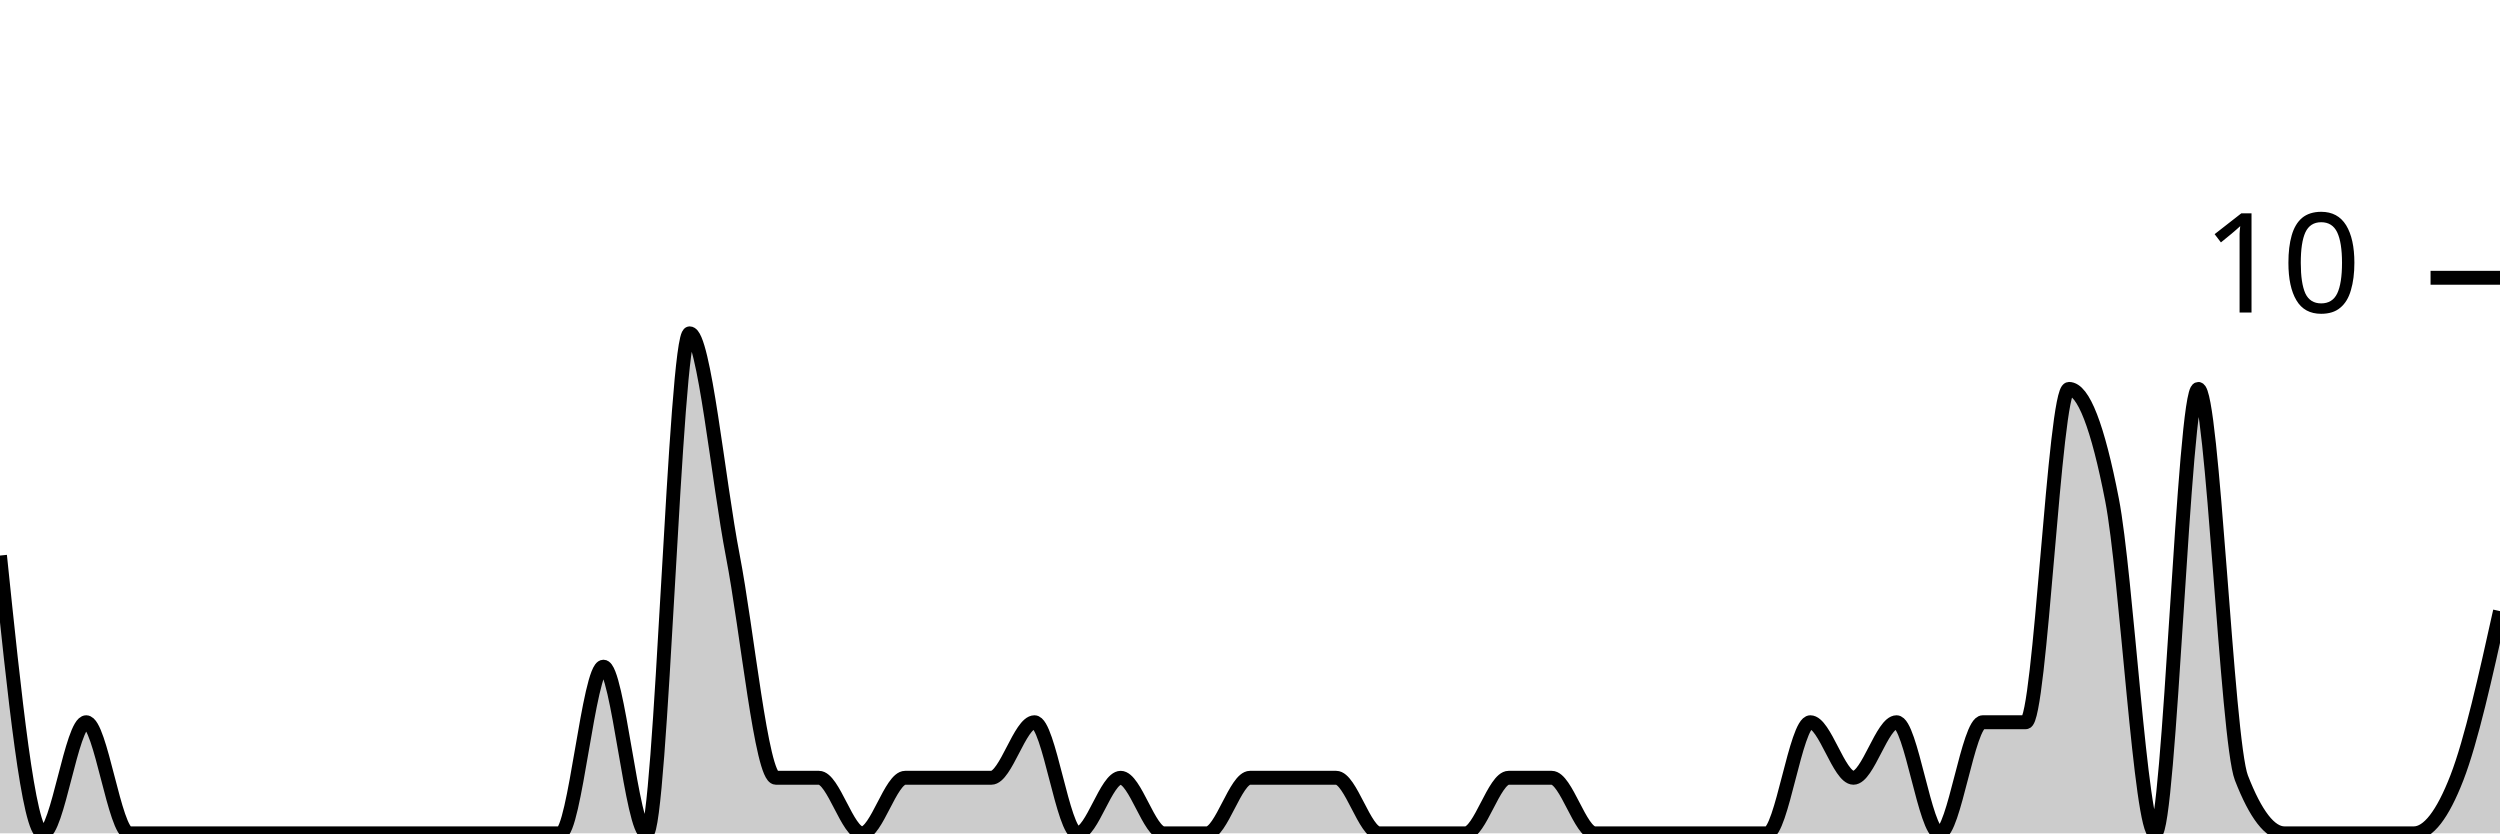
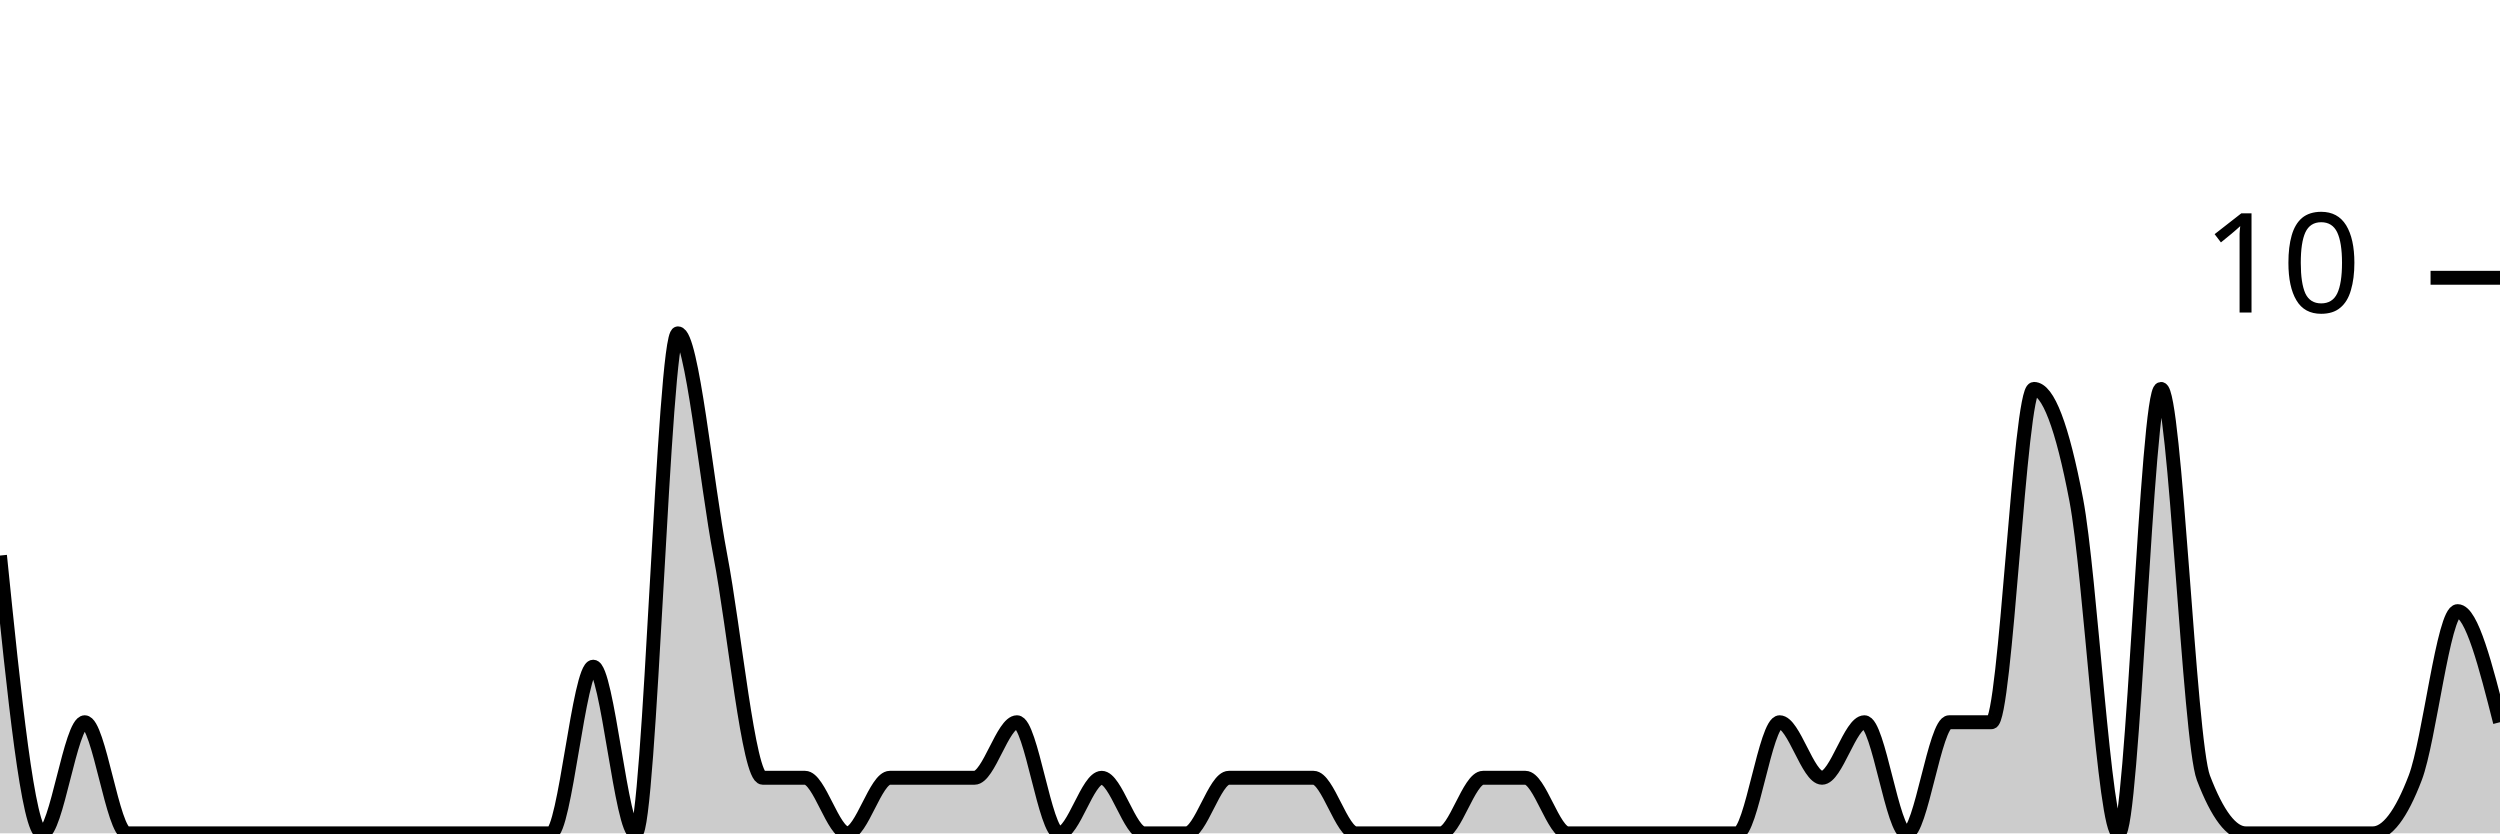
<svg xmlns="http://www.w3.org/2000/svg" viewBox="0 0 180 60">
  <g transform="translate(0,20)">
-     <path class="area" fill="rgba(0, 0, 0, 0.2)" d="M0,20C1.034,30,2.069,40,3.103,40C4.138,40,5.172,32,6.207,32C7.241,32,8.276,40,9.31,40C10.345,40,11.379,40,12.414,40C13.448,40,14.483,40,15.517,40C16.552,40,17.586,40,18.621,40C19.655,40,20.69,40,21.724,40C22.759,40,23.793,40,24.828,40C25.862,40,26.897,40,27.931,40C28.966,40,30,40,31.034,40C32.069,40,33.103,40,34.138,40C35.172,40,36.207,40,37.241,40C38.276,40,39.31,40,40.345,40C41.379,40,42.414,28,43.448,28C44.483,28,45.517,40,46.552,40C47.586,40,48.621,4,49.655,4C50.69,4,51.724,14.667,52.759,20C53.793,25.333,54.828,36,55.862,36C56.897,36,57.931,36,58.966,36C60,36,61.034,40,62.069,40C63.103,40,64.138,36,65.172,36C66.207,36,67.241,36,68.276,36C69.31,36,70.345,36,71.379,36C72.414,36,73.448,32,74.483,32C75.517,32,76.552,40,77.586,40C78.621,40,79.655,36,80.69,36C81.724,36,82.759,40,83.793,40C84.828,40,85.862,40,86.897,40C87.931,40,88.966,36,90,36C91.034,36,92.069,36,93.103,36C94.138,36,95.172,36,96.207,36C97.241,36,98.276,40,99.31,40C100.345,40,101.379,40,102.414,40C103.448,40,104.483,40,105.517,40C106.552,40,107.586,36,108.621,36C109.655,36,110.69,36,111.724,36C112.759,36,113.793,40,114.828,40C115.862,40,116.897,40,117.931,40C118.966,40,120,40,121.034,40C122.069,40,123.103,40,124.138,40C125.172,40,126.207,40,127.241,40C128.276,40,129.31,32,130.345,32C131.379,32,132.414,36,133.448,36C134.483,36,135.517,32,136.552,32C137.586,32,138.621,40,139.655,40C140.69,40,141.724,32,142.759,32C143.793,32,144.828,32,145.862,32C146.897,32,147.931,8,148.966,8C150,8,151.034,10.667,152.069,16C153.103,21.333,154.138,40,155.172,40C156.207,40,157.241,8,158.276,8C159.31,8,160.345,33.333,161.379,36C162.414,38.667,163.448,40,164.483,40C165.517,40,166.552,40,167.586,40C168.621,40,169.655,40,170.69,40C171.724,40,172.759,40,173.793,40C174.828,40,175.862,38.667,176.897,36C177.931,33.333,178.966,28.667,180,24L180,40C178.966,40,177.931,40,176.897,40C175.862,40,174.828,40,173.793,40C172.759,40,171.724,40,170.69,40C169.655,40,168.621,40,167.586,40C166.552,40,165.517,40,164.483,40C163.448,40,162.414,40,161.379,40C160.345,40,159.31,40,158.276,40C157.241,40,156.207,40,155.172,40C154.138,40,153.103,40,152.069,40C151.034,40,150,40,148.966,40C147.931,40,146.897,40,145.862,40C144.828,40,143.793,40,142.759,40C141.724,40,140.69,40,139.655,40C138.621,40,137.586,40,136.552,40C135.517,40,134.483,40,133.448,40C132.414,40,131.379,40,130.345,40C129.31,40,128.276,40,127.241,40C126.207,40,125.172,40,124.138,40C123.103,40,122.069,40,121.034,40C120,40,118.966,40,117.931,40C116.897,40,115.862,40,114.828,40C113.793,40,112.759,40,111.724,40C110.69,40,109.655,40,108.621,40C107.586,40,106.552,40,105.517,40C104.483,40,103.448,40,102.414,40C101.379,40,100.345,40,99.31,40C98.276,40,97.241,40,96.207,40C95.172,40,94.138,40,93.103,40C92.069,40,91.034,40,90,40C88.966,40,87.931,40,86.897,40C85.862,40,84.828,40,83.793,40C82.759,40,81.724,40,80.69,40C79.655,40,78.621,40,77.586,40C76.552,40,75.517,40,74.483,40C73.448,40,72.414,40,71.379,40C70.345,40,69.31,40,68.276,40C67.241,40,66.207,40,65.172,40C64.138,40,63.103,40,62.069,40C61.034,40,60,40,58.966,40C57.931,40,56.897,40,55.862,40C54.828,40,53.793,40,52.759,40C51.724,40,50.69,40,49.655,40C48.621,40,47.586,40,46.552,40C45.517,40,44.483,40,43.448,40C42.414,40,41.379,40,40.345,40C39.31,40,38.276,40,37.241,40C36.207,40,35.172,40,34.138,40C33.103,40,32.069,40,31.034,40C30,40,28.966,40,27.931,40C26.897,40,25.862,40,24.828,40C23.793,40,22.759,40,21.724,40C20.69,40,19.655,40,18.621,40C17.586,40,16.552,40,15.517,40C14.483,40,13.448,40,12.414,40C11.379,40,10.345,40,9.31,40C8.276,40,7.241,40,6.207,40C5.172,40,4.138,40,3.103,40C2.069,40,1.034,40,0,40Z" />
-     <path class="line" stroke="black" fill="none" d="M0,20C1.034,30,2.069,40,3.103,40C4.138,40,5.172,32,6.207,32C7.241,32,8.276,40,9.31,40C10.345,40,11.379,40,12.414,40C13.448,40,14.483,40,15.517,40C16.552,40,17.586,40,18.621,40C19.655,40,20.69,40,21.724,40C22.759,40,23.793,40,24.828,40C25.862,40,26.897,40,27.931,40C28.966,40,30,40,31.034,40C32.069,40,33.103,40,34.138,40C35.172,40,36.207,40,37.241,40C38.276,40,39.31,40,40.345,40C41.379,40,42.414,28,43.448,28C44.483,28,45.517,40,46.552,40C47.586,40,48.621,4,49.655,4C50.69,4,51.724,14.667,52.759,20C53.793,25.333,54.828,36,55.862,36C56.897,36,57.931,36,58.966,36C60,36,61.034,40,62.069,40C63.103,40,64.138,36,65.172,36C66.207,36,67.241,36,68.276,36C69.31,36,70.345,36,71.379,36C72.414,36,73.448,32,74.483,32C75.517,32,76.552,40,77.586,40C78.621,40,79.655,36,80.69,36C81.724,36,82.759,40,83.793,40C84.828,40,85.862,40,86.897,40C87.931,40,88.966,36,90,36C91.034,36,92.069,36,93.103,36C94.138,36,95.172,36,96.207,36C97.241,36,98.276,40,99.31,40C100.345,40,101.379,40,102.414,40C103.448,40,104.483,40,105.517,40C106.552,40,107.586,36,108.621,36C109.655,36,110.69,36,111.724,36C112.759,36,113.793,40,114.828,40C115.862,40,116.897,40,117.931,40C118.966,40,120,40,121.034,40C122.069,40,123.103,40,124.138,40C125.172,40,126.207,40,127.241,40C128.276,40,129.31,32,130.345,32C131.379,32,132.414,36,133.448,36C134.483,36,135.517,32,136.552,32C137.586,32,138.621,40,139.655,40C140.69,40,141.724,32,142.759,32C143.793,32,144.828,32,145.862,32C146.897,32,147.931,8,148.966,8C150,8,151.034,10.667,152.069,16C153.103,21.333,154.138,40,155.172,40C156.207,40,157.241,8,158.276,8C159.31,8,160.345,33.333,161.379,36C162.414,38.667,163.448,40,164.483,40C165.517,40,166.552,40,167.586,40C168.621,40,169.655,40,170.69,40C171.724,40,172.759,40,173.793,40C174.828,40,175.862,38.667,176.897,36C177.931,33.333,178.966,28.667,180,24" />
+     <path class="area" fill="rgba(0, 0, 0, 0.2)" d="M0,20C1.017,30,2.034,40,3.051,40C4.068,40,5.085,32,6.102,32C7.119,32,8.136,40,9.153,40C10.169,40,11.186,40,12.203,40C13.22,40,14.237,40,15.254,40C16.271,40,17.288,40,18.305,40C19.322,40,20.339,40,21.356,40C22.373,40,23.39,40,24.407,40C25.424,40,26.441,40,27.458,40C28.475,40,29.492,40,30.508,40C31.525,40,32.542,40,33.559,40C34.576,40,35.593,40,36.61,40C37.627,40,38.644,40,39.661,40C40.678,40,41.695,28,42.712,28C43.729,28,44.746,40,45.763,40C46.78,40,47.797,4,48.814,4C49.831,4,50.847,14.667,51.864,20C52.881,25.333,53.898,36,54.915,36C55.932,36,56.949,36,57.966,36C58.983,36,60,40,61.017,40C62.034,40,63.051,36,64.068,36C65.085,36,66.102,36,67.119,36C68.136,36,69.153,36,70.169,36C71.186,36,72.203,32,73.22,32C74.237,32,75.254,40,76.271,40C77.288,40,78.305,36,79.322,36C80.339,36,81.356,40,82.373,40C83.39,40,84.407,40,85.424,40C86.441,40,87.458,36,88.475,36C89.492,36,90.508,36,91.525,36C92.542,36,93.559,36,94.576,36C95.593,36,96.61,40,97.627,40C98.644,40,99.661,40,100.678,40C101.695,40,102.712,40,103.729,40C104.746,40,105.763,36,106.78,36C107.797,36,108.814,36,109.831,36C110.847,36,111.864,40,112.881,40C113.898,40,114.915,40,115.932,40C116.949,40,117.966,40,118.983,40C120,40,121.017,40,122.034,40C123.051,40,124.068,40,125.085,40C126.102,40,127.119,32,128.136,32C129.153,32,130.169,36,131.186,36C132.203,36,133.22,32,134.237,32C135.254,32,136.271,40,137.288,40C138.305,40,139.322,32,140.339,32C141.356,32,142.373,32,143.39,32C144.407,32,145.424,8,146.441,8C147.458,8,148.475,10.667,149.492,16C150.508,21.333,151.525,40,152.542,40C153.559,40,154.576,8,155.593,8C156.61,8,157.627,33.333,158.644,36C159.661,38.667,160.678,40,161.695,40C162.712,40,163.729,40,164.746,40C165.763,40,166.78,40,167.797,40C168.814,40,169.831,40,170.847,40C171.864,40,172.881,38.667,173.898,36C174.915,33.333,175.932,24,176.949,24C177.966,24,178.983,28,180,32L180,40C178.983,40,177.966,40,176.949,40C175.932,40,174.915,40,173.898,40C172.881,40,171.864,40,170.847,40C169.831,40,168.814,40,167.797,40C166.78,40,165.763,40,164.746,40C163.729,40,162.712,40,161.695,40C160.678,40,159.661,40,158.644,40C157.627,40,156.61,40,155.593,40C154.576,40,153.559,40,152.542,40C151.525,40,150.508,40,149.492,40C148.475,40,147.458,40,146.441,40C145.424,40,144.407,40,143.39,40C142.373,40,141.356,40,140.339,40C139.322,40,138.305,40,137.288,40C136.271,40,135.254,40,134.237,40C133.22,40,132.203,40,131.186,40C130.169,40,129.153,40,128.136,40C127.119,40,126.102,40,125.085,40C124.068,40,123.051,40,122.034,40C121.017,40,120,40,118.983,40C117.966,40,116.949,40,115.932,40C114.915,40,113.898,40,112.881,40C111.864,40,110.847,40,109.831,40C108.814,40,107.797,40,106.78,40C105.763,40,104.746,40,103.729,40C102.712,40,101.695,40,100.678,40C99.661,40,98.644,40,97.627,40C96.61,40,95.593,40,94.576,40C93.559,40,92.542,40,91.525,40C90.508,40,89.492,40,88.475,40C87.458,40,86.441,40,85.424,40C84.407,40,83.39,40,82.373,40C81.356,40,80.339,40,79.322,40C78.305,40,77.288,40,76.271,40C75.254,40,74.237,40,73.22,40C72.203,40,71.186,40,70.169,40C69.153,40,68.136,40,67.119,40C66.102,40,65.085,40,64.068,40C63.051,40,62.034,40,61.017,40C60,40,58.983,40,57.966,40C56.949,40,55.932,40,54.915,40C53.898,40,52.881,40,51.864,40C50.847,40,49.831,40,48.814,40C47.797,40,46.78,40,45.763,40C44.746,40,43.729,40,42.712,40C41.695,40,40.678,40,39.661,40C38.644,40,37.627,40,36.61,40C35.593,40,34.576,40,33.559,40C32.542,40,31.525,40,30.508,40C29.492,40,28.475,40,27.458,40C26.441,40,25.424,40,24.407,40C23.39,40,22.373,40,21.356,40C20.339,40,19.322,40,18.305,40C17.288,40,16.271,40,15.254,40C14.237,40,13.22,40,12.203,40C11.186,40,10.169,40,9.153,40C8.136,40,7.119,40,6.102,40C5.085,40,4.068,40,3.051,40C2.034,40,1.017,40,0,40Z" />
+     <path class="line" stroke="black" fill="none" d="M0,20C1.017,30,2.034,40,3.051,40C4.068,40,5.085,32,6.102,32C7.119,32,8.136,40,9.153,40C10.169,40,11.186,40,12.203,40C13.22,40,14.237,40,15.254,40C16.271,40,17.288,40,18.305,40C19.322,40,20.339,40,21.356,40C22.373,40,23.39,40,24.407,40C25.424,40,26.441,40,27.458,40C28.475,40,29.492,40,30.508,40C31.525,40,32.542,40,33.559,40C34.576,40,35.593,40,36.61,40C37.627,40,38.644,40,39.661,40C40.678,40,41.695,28,42.712,28C43.729,28,44.746,40,45.763,40C46.78,40,47.797,4,48.814,4C49.831,4,50.847,14.667,51.864,20C52.881,25.333,53.898,36,54.915,36C55.932,36,56.949,36,57.966,36C58.983,36,60,40,61.017,40C62.034,40,63.051,36,64.068,36C65.085,36,66.102,36,67.119,36C68.136,36,69.153,36,70.169,36C71.186,36,72.203,32,73.22,32C74.237,32,75.254,40,76.271,40C77.288,40,78.305,36,79.322,36C80.339,36,81.356,40,82.373,40C83.39,40,84.407,40,85.424,40C86.441,40,87.458,36,88.475,36C89.492,36,90.508,36,91.525,36C92.542,36,93.559,36,94.576,36C95.593,36,96.61,40,97.627,40C98.644,40,99.661,40,100.678,40C101.695,40,102.712,40,103.729,40C104.746,40,105.763,36,106.78,36C107.797,36,108.814,36,109.831,36C110.847,36,111.864,40,112.881,40C113.898,40,114.915,40,115.932,40C116.949,40,117.966,40,118.983,40C120,40,121.017,40,122.034,40C123.051,40,124.068,40,125.085,40C126.102,40,127.119,32,128.136,32C129.153,32,130.169,36,131.186,36C132.203,36,133.22,32,134.237,32C135.254,32,136.271,40,137.288,40C138.305,40,139.322,32,140.339,32C141.356,32,142.373,32,143.39,32C144.407,32,145.424,8,146.441,8C147.458,8,148.475,10.667,149.492,16C150.508,21.333,151.525,40,152.542,40C153.559,40,154.576,8,155.593,8C156.61,8,157.627,33.333,158.644,36C159.661,38.667,160.678,40,161.695,40C162.712,40,163.729,40,164.746,40C165.763,40,166.78,40,167.797,40C168.814,40,169.831,40,170.847,40C171.864,40,172.881,38.667,173.898,36C174.915,33.333,175.932,24,176.949,24C177.966,24,178.983,28,180,32" />
    <path class="axis-ceiling" stroke-width="1" stroke="black" fill="none" d="M175,0L180,0" />
    <text class="axis-ceiling-label" font-family="sans-serif" text-anchor="end" font-size="10px" x="170" y="2.5">10</text>
  </g>
</svg>
